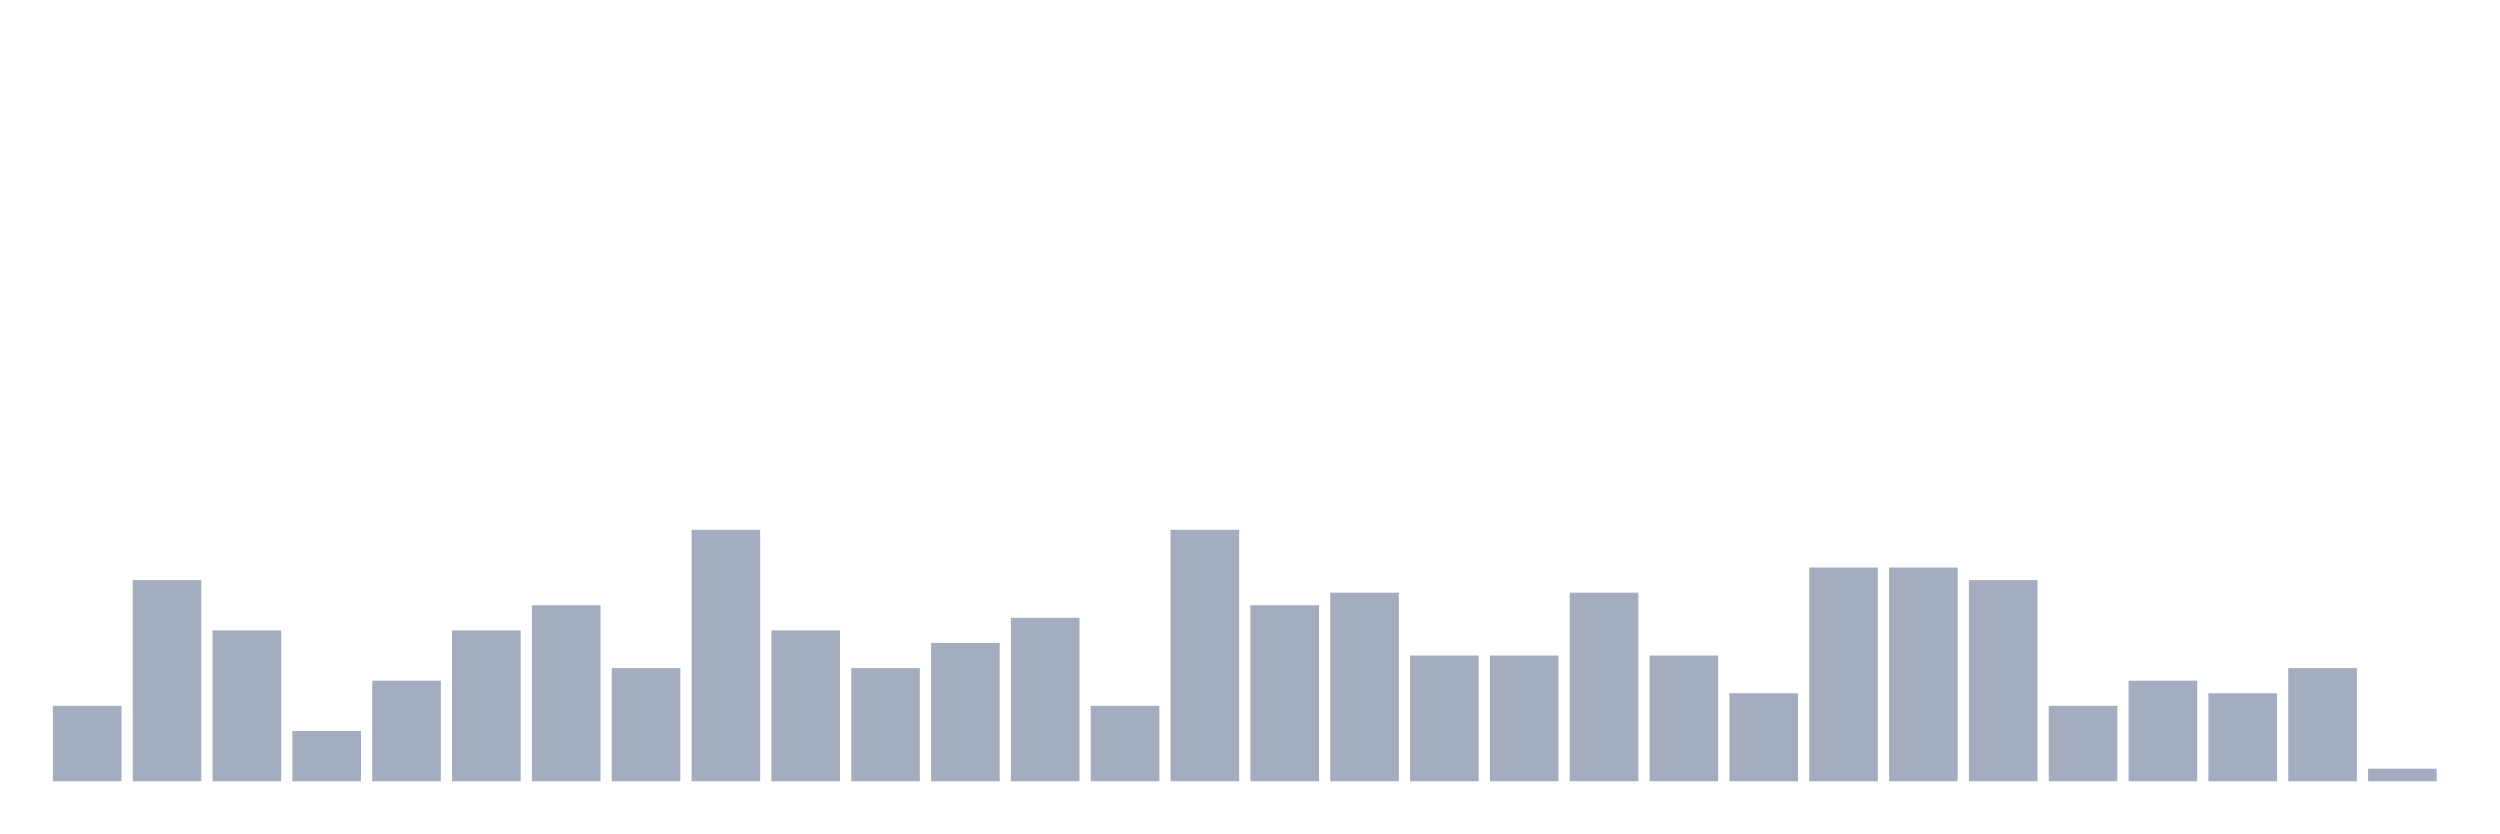
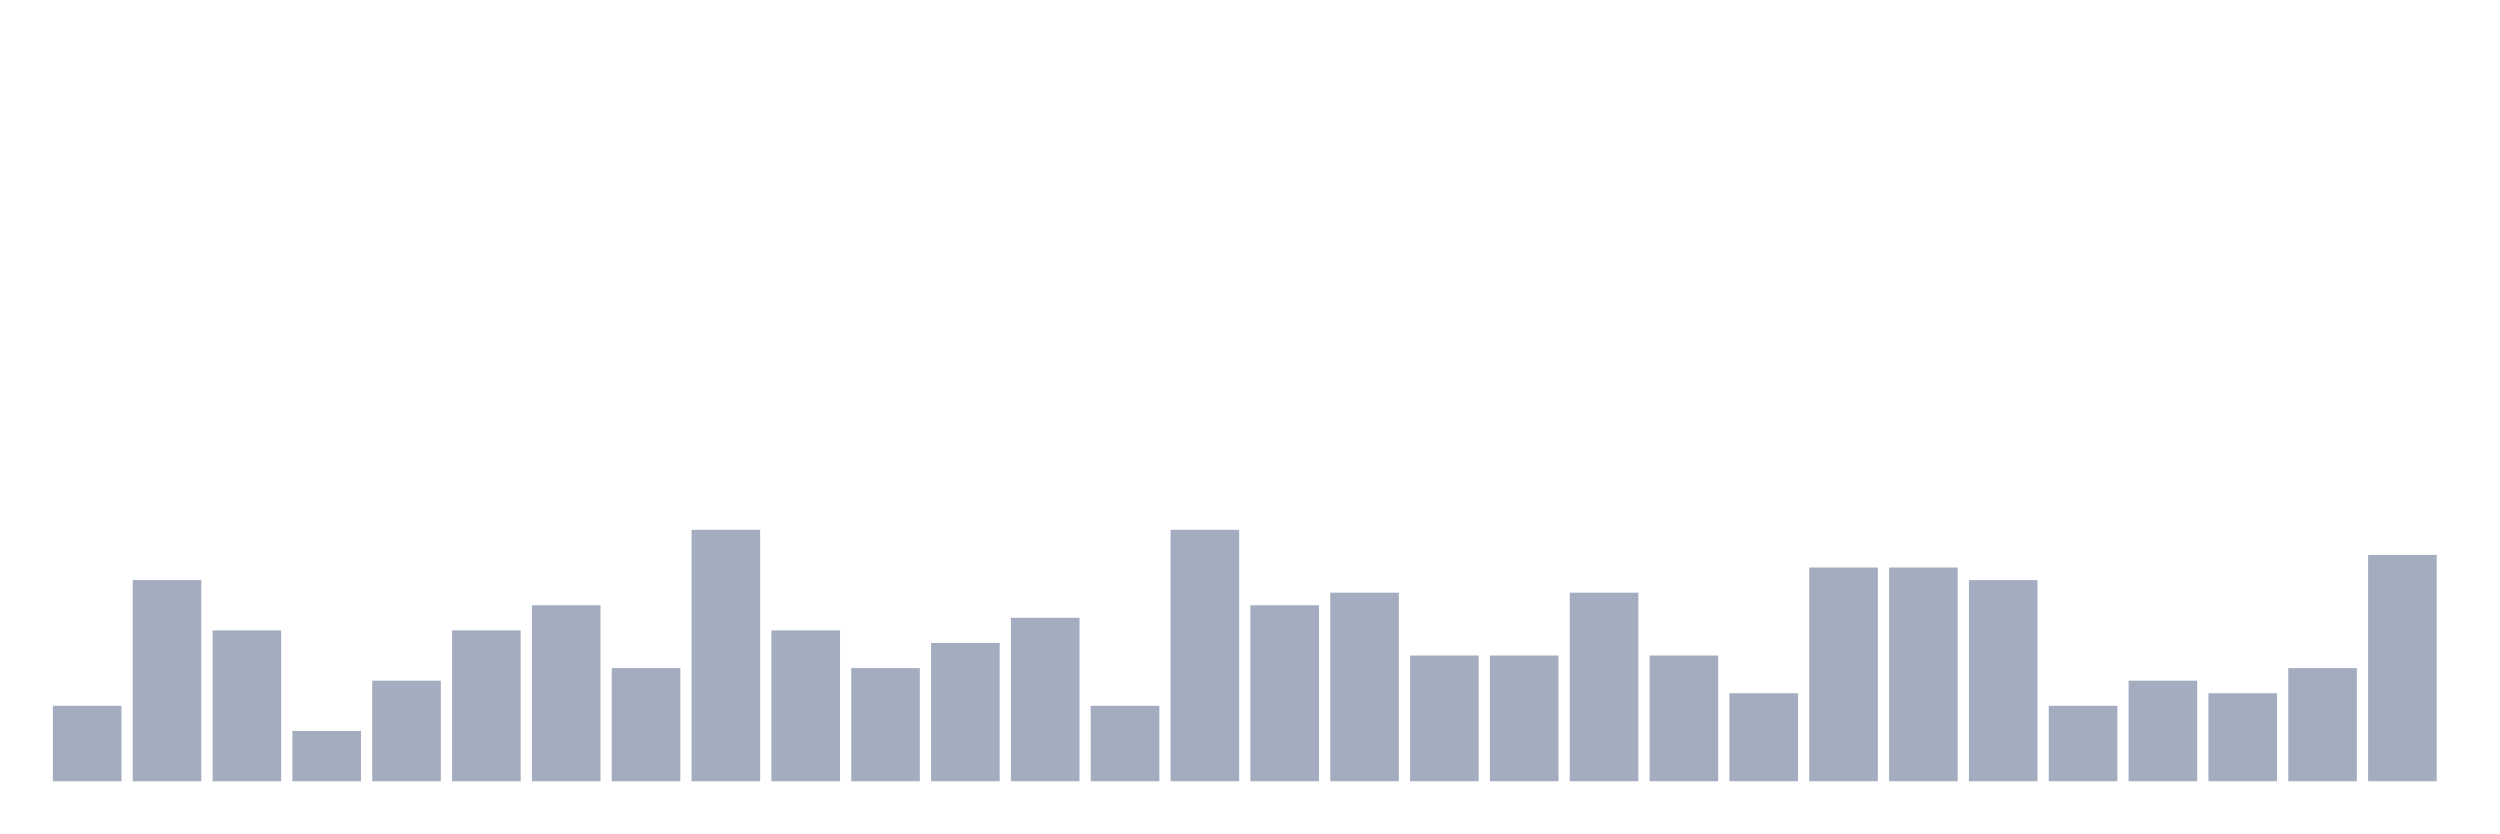
<svg xmlns="http://www.w3.org/2000/svg" viewBox="0 0 480 160">
  <g transform="translate(10,10)">
    <rect class="bar" x="0.153" width="13.175" y="125.517" height="14.483" fill="rgb(164,173,192)" />
    <rect class="bar" x="15.482" width="13.175" y="101.379" height="38.621" fill="rgb(164,173,192)" />
    <rect class="bar" x="30.81" width="13.175" y="111.034" height="28.966" fill="rgb(164,173,192)" />
    <rect class="bar" x="46.138" width="13.175" y="130.345" height="9.655" fill="rgb(164,173,192)" />
    <rect class="bar" x="61.466" width="13.175" y="120.69" height="19.31" fill="rgb(164,173,192)" />
    <rect class="bar" x="76.794" width="13.175" y="111.034" height="28.966" fill="rgb(164,173,192)" />
    <rect class="bar" x="92.123" width="13.175" y="106.207" height="33.793" fill="rgb(164,173,192)" />
    <rect class="bar" x="107.451" width="13.175" y="118.276" height="21.724" fill="rgb(164,173,192)" />
    <rect class="bar" x="122.779" width="13.175" y="91.724" height="48.276" fill="rgb(164,173,192)" />
    <rect class="bar" x="138.107" width="13.175" y="111.034" height="28.966" fill="rgb(164,173,192)" />
    <rect class="bar" x="153.436" width="13.175" y="118.276" height="21.724" fill="rgb(164,173,192)" />
    <rect class="bar" x="168.764" width="13.175" y="113.448" height="26.552" fill="rgb(164,173,192)" />
    <rect class="bar" x="184.092" width="13.175" y="108.621" height="31.379" fill="rgb(164,173,192)" />
    <rect class="bar" x="199.42" width="13.175" y="125.517" height="14.483" fill="rgb(164,173,192)" />
    <rect class="bar" x="214.748" width="13.175" y="91.724" height="48.276" fill="rgb(164,173,192)" />
    <rect class="bar" x="230.077" width="13.175" y="106.207" height="33.793" fill="rgb(164,173,192)" />
    <rect class="bar" x="245.405" width="13.175" y="103.793" height="36.207" fill="rgb(164,173,192)" />
    <rect class="bar" x="260.733" width="13.175" y="115.862" height="24.138" fill="rgb(164,173,192)" />
    <rect class="bar" x="276.061" width="13.175" y="115.862" height="24.138" fill="rgb(164,173,192)" />
    <rect class="bar" x="291.39" width="13.175" y="103.793" height="36.207" fill="rgb(164,173,192)" />
    <rect class="bar" x="306.718" width="13.175" y="115.862" height="24.138" fill="rgb(164,173,192)" />
    <rect class="bar" x="322.046" width="13.175" y="123.103" height="16.897" fill="rgb(164,173,192)" />
    <rect class="bar" x="337.374" width="13.175" y="98.966" height="41.034" fill="rgb(164,173,192)" />
    <rect class="bar" x="352.702" width="13.175" y="98.966" height="41.034" fill="rgb(164,173,192)" />
    <rect class="bar" x="368.031" width="13.175" y="101.379" height="38.621" fill="rgb(164,173,192)" />
    <rect class="bar" x="383.359" width="13.175" y="125.517" height="14.483" fill="rgb(164,173,192)" />
    <rect class="bar" x="398.687" width="13.175" y="120.69" height="19.31" fill="rgb(164,173,192)" />
    <rect class="bar" x="414.015" width="13.175" y="123.103" height="16.897" fill="rgb(164,173,192)" />
    <rect class="bar" x="429.344" width="13.175" y="118.276" height="21.724" fill="rgb(164,173,192)" />
-     <rect class="bar" x="444.672" width="13.175" y="137.586" height="2.414" fill="rgb(164,173,192)" />
+     <rect class="bar" x="444.672" width="13.175" y="96.552" height="43.448" fill="rgb(164,173,192)" />
  </g>
</svg>
